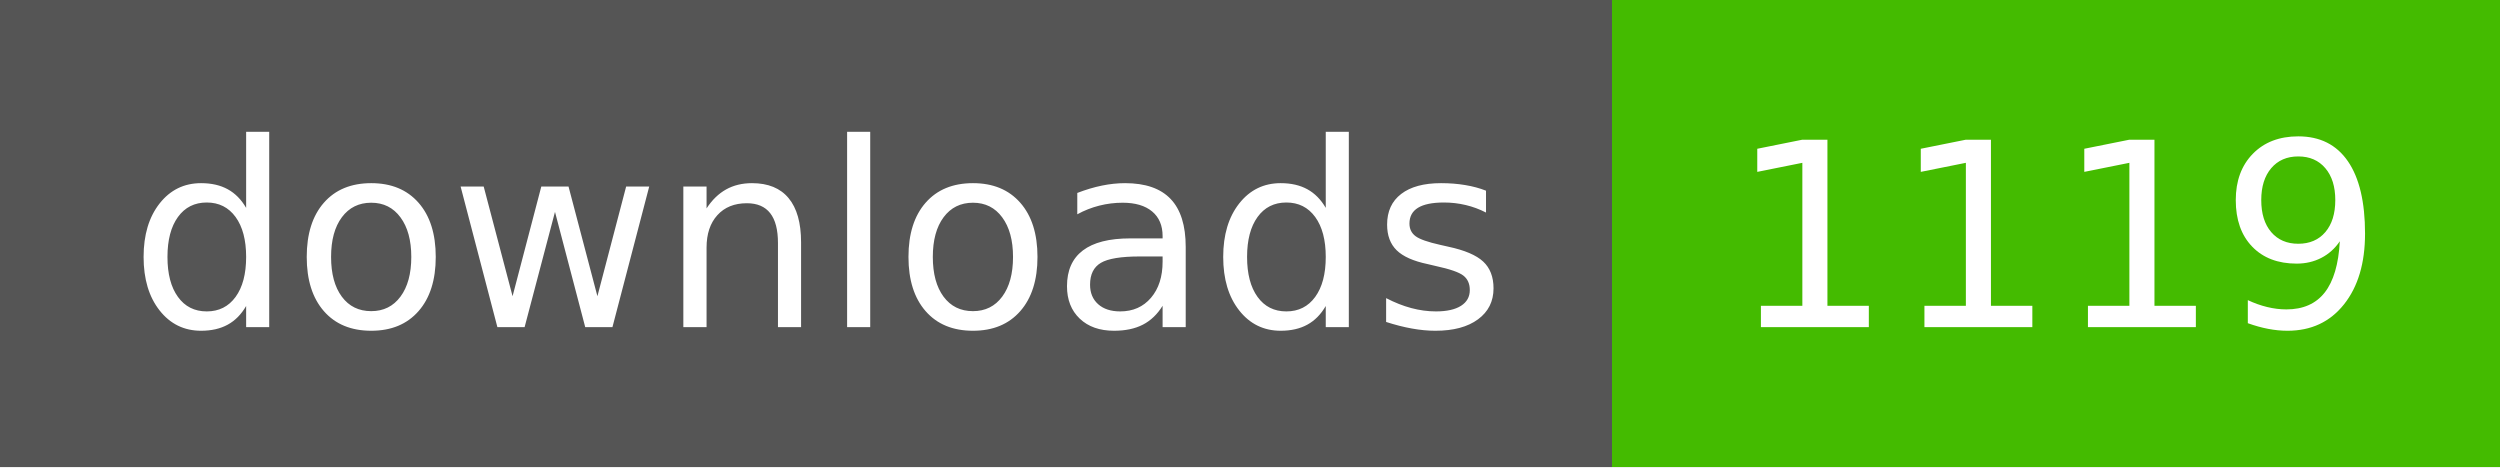
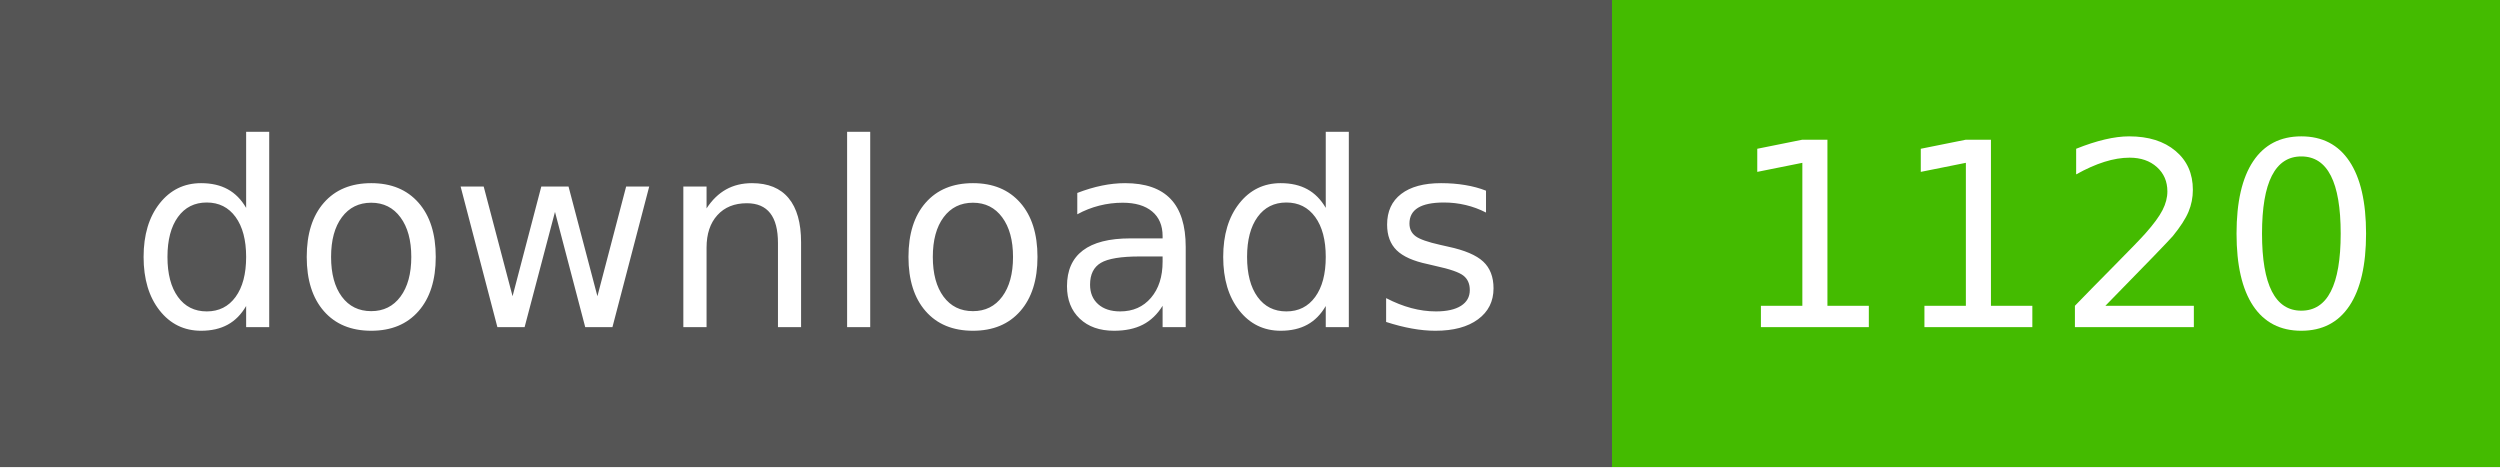
- <svg xmlns="http://www.w3.org/2000/svg" width="107" height="20" role="img" aria-label="downloads: 1119">
+ <svg xmlns="http://www.w3.org/2000/svg" width="107" height="20" role="img" aria-label="downloads: 1120">
  <g shape-rendering="crispEdges">
    <rect width="69" height="20" fill="#555" />
    <rect x="69" width="38" height="20" fill="#4b0" />
  </g>
  <g fill="#fff" text-anchor="middle" font-family="Verdana,Geneva,DejaVu Sans,sans-serif" text-rendering="geometricPrecision" font-size="110">
    <text x="350" y="140" textLength="590" transform="scale(.1)">downloads</text>
-     <text x="880" y="140" textLength="280" transform="scale(.1)">1119</text>
+     <text x="880" y="140" textLength="280" transform="scale(.1)">1120</text>
  </g>
</svg>
